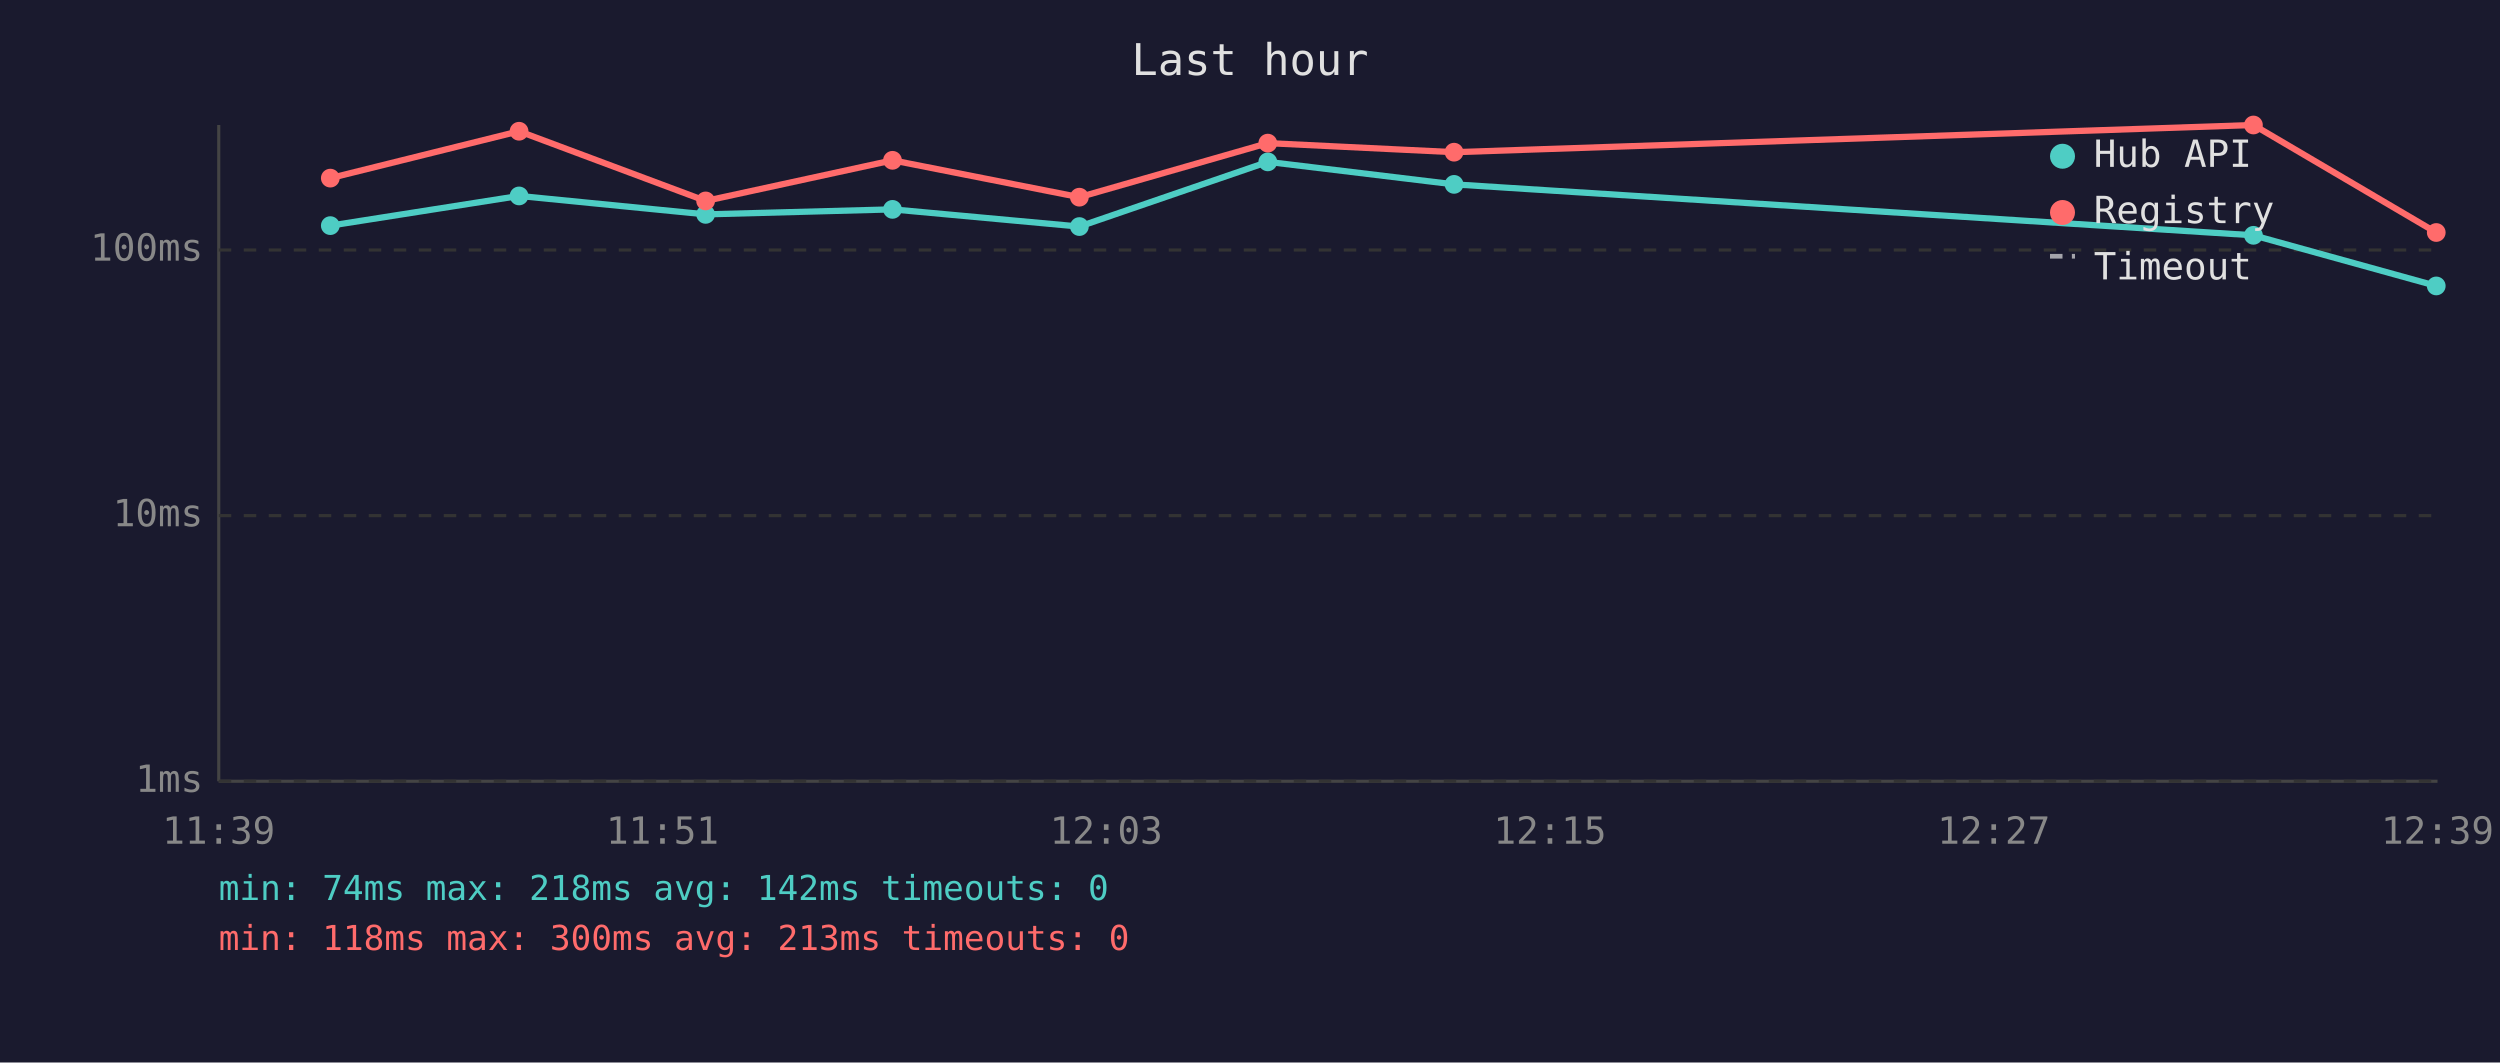
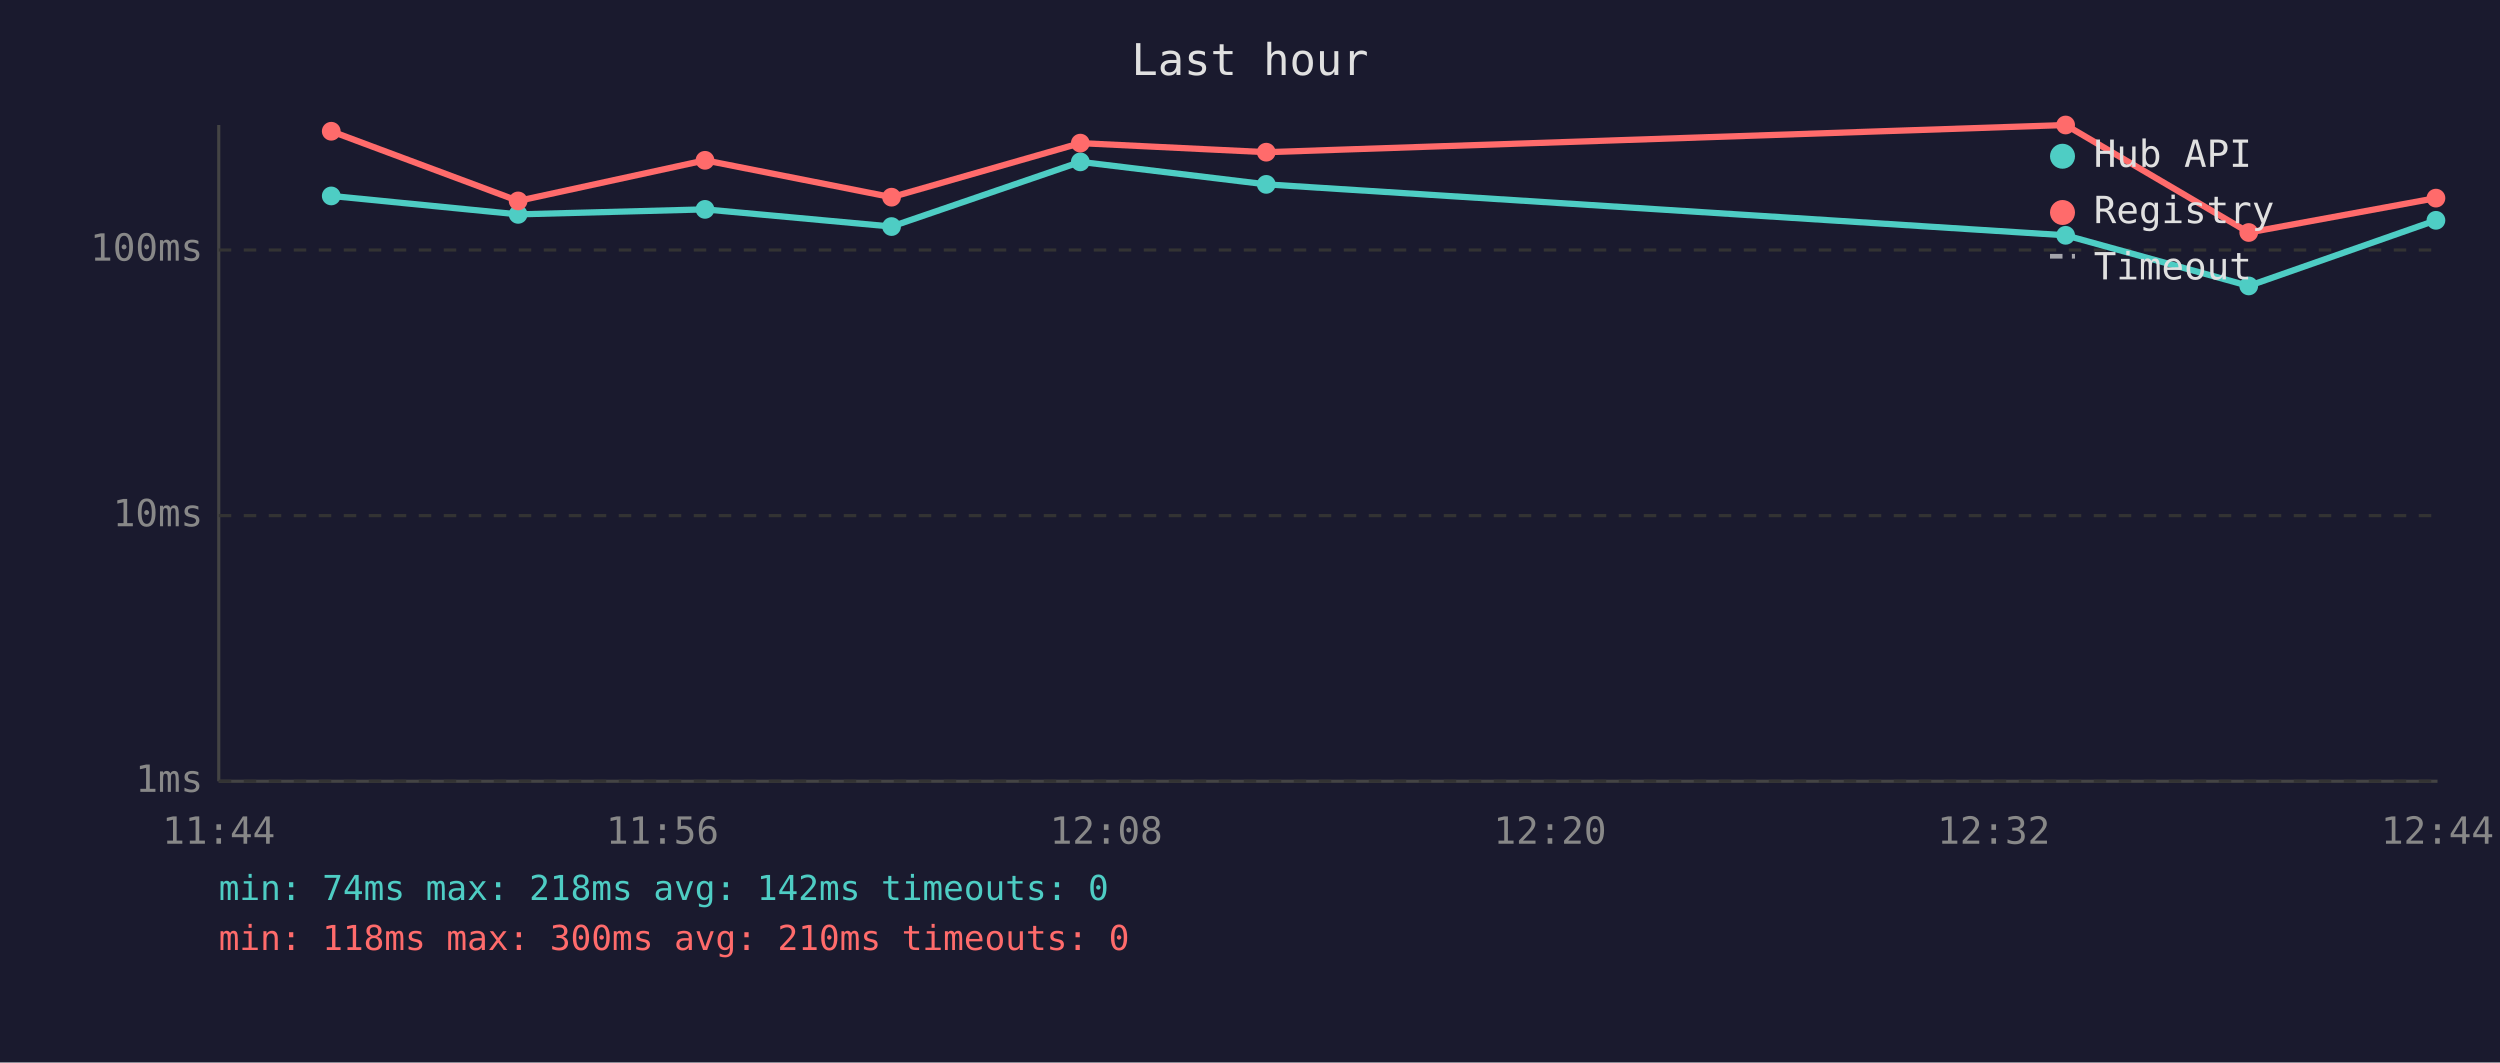
<svg xmlns="http://www.w3.org/2000/svg" viewBox="0 0 800 340" font-family="monospace" font-size="12">
  <rect width="800" height="340" fill="#1a1a2e" />
  <text x="400" y="24" fill="#e0e0e0" font-size="14" text-anchor="middle">Last hour</text>
  <line x1="70" y1="40" x2="70" y2="250" stroke="#444" stroke-width="1" />
  <line x1="70" y1="250" x2="780" y2="250" stroke="#444" stroke-width="1" />
  <line x1="70" y1="250" x2="780" y2="250" stroke="#333" stroke-width="1" stroke-dasharray="4" />
  <text x="65" y="250" fill="#888" text-anchor="end" dominant-baseline="middle">1ms</text>
  <line x1="70" y1="165" x2="780" y2="165" stroke="#333" stroke-width="1" stroke-dasharray="4" />
  <text x="65" y="165" fill="#888" text-anchor="end" dominant-baseline="middle">10ms</text>
  <line x1="70" y1="80" x2="780" y2="80" stroke="#333" stroke-width="1" stroke-dasharray="4" />
  <text x="65" y="80" fill="#888" text-anchor="end" dominant-baseline="middle">100ms</text>
-   <text x="70" y="270" fill="#888" text-anchor="middle">11:39</text>
-   <text x="212" y="270" fill="#888" text-anchor="middle">11:51</text>
-   <text x="354" y="270" fill="#888" text-anchor="middle">12:03</text>
-   <text x="496" y="270" fill="#888" text-anchor="middle">12:15</text>
-   <text x="638" y="270" fill="#888" text-anchor="middle">12:27</text>
-   <text x="780" y="270" fill="#888" text-anchor="middle">12:39</text>
-   <polyline points="105.7,72.2 166.1,62.7 225.8,68.6 285.6,67.0 345.4,72.5 405.7,51.8 465.3,59.0 721.1,75.3 779.6,91.5" fill="none" stroke="#4ecdc4" stroke-width="2" opacity="1" />
-   <circle cx="105.7" cy="72.2" r="3" fill="#4ecdc4" />
-   <circle cx="166.1" cy="62.7" r="3" fill="#4ecdc4" />
-   <circle cx="225.8" cy="68.6" r="3" fill="#4ecdc4" />
-   <circle cx="285.6" cy="67.0" r="3" fill="#4ecdc4" />
-   <circle cx="345.4" cy="72.5" r="3" fill="#4ecdc4" />
-   <circle cx="405.7" cy="51.8" r="3" fill="#4ecdc4" />
-   <circle cx="465.3" cy="59.0" r="3" fill="#4ecdc4" />
-   <circle cx="721.1" cy="75.3" r="3" fill="#4ecdc4" />
-   <circle cx="779.6" cy="91.5" r="3" fill="#4ecdc4" />
-   <polyline points="105.7,57.0 166.1,42.0 225.8,64.3 285.6,51.3 345.4,63.1 405.7,45.8 465.3,48.7 721.1,40.0 779.6,74.4" fill="none" stroke="#ff6b6b" stroke-width="2" opacity="1" />
-   <circle cx="105.7" cy="57.0" r="3" fill="#ff6b6b" />
-   <circle cx="166.1" cy="42.0" r="3" fill="#ff6b6b" />
-   <circle cx="225.8" cy="64.3" r="3" fill="#ff6b6b" />
-   <circle cx="285.6" cy="51.3" r="3" fill="#ff6b6b" />
-   <circle cx="345.4" cy="63.1" r="3" fill="#ff6b6b" />
-   <circle cx="405.7" cy="45.8" r="3" fill="#ff6b6b" />
-   <circle cx="465.3" cy="48.7" r="3" fill="#ff6b6b" />
-   <circle cx="721.1" cy="40.0" r="3" fill="#ff6b6b" />
-   <circle cx="779.6" cy="74.4" r="3" fill="#ff6b6b" />
+   <text x="70" y="270" fill="#888" text-anchor="middle">11:44</text>
+   <text x="212" y="270" fill="#888" text-anchor="middle">11:56</text>
+   <text x="354" y="270" fill="#888" text-anchor="middle">12:08</text>
+   <text x="496" y="270" fill="#888" text-anchor="middle">12:20</text>
+   <text x="638" y="270" fill="#888" text-anchor="middle">12:32</text>
+   <text x="780" y="270" fill="#888" text-anchor="middle">12:44</text>
+   <polyline points="106.0,62.7 165.8,68.6 225.6,67.0 285.3,72.5 345.7,51.8 405.2,59.0 661.0,75.3 719.6,91.5 779.5,70.5" fill="none" stroke="#4ecdc4" stroke-width="2" opacity="1" />
+   <circle cx="106.0" cy="62.7" r="3" fill="#4ecdc4" />
+   <circle cx="165.8" cy="68.6" r="3" fill="#4ecdc4" />
+   <circle cx="225.6" cy="67.0" r="3" fill="#4ecdc4" />
+   <circle cx="285.3" cy="72.5" r="3" fill="#4ecdc4" />
+   <circle cx="345.7" cy="51.8" r="3" fill="#4ecdc4" />
+   <circle cx="405.2" cy="59.0" r="3" fill="#4ecdc4" />
+   <circle cx="661.0" cy="75.3" r="3" fill="#4ecdc4" />
+   <circle cx="719.6" cy="91.5" r="3" fill="#4ecdc4" />
+   <circle cx="779.5" cy="70.5" r="3" fill="#4ecdc4" />
+   <polyline points="106.0,42.0 165.8,64.3 225.6,51.3 285.3,63.1 345.7,45.8 405.2,48.7 661.0,40.0 719.6,74.4 779.5,63.4" fill="none" stroke="#ff6b6b" stroke-width="2" opacity="1" />
+   <circle cx="106.0" cy="42.0" r="3" fill="#ff6b6b" />
+   <circle cx="165.8" cy="64.3" r="3" fill="#ff6b6b" />
+   <circle cx="225.6" cy="51.3" r="3" fill="#ff6b6b" />
+   <circle cx="285.3" cy="63.1" r="3" fill="#ff6b6b" />
+   <circle cx="345.7" cy="45.8" r="3" fill="#ff6b6b" />
+   <circle cx="405.2" cy="48.7" r="3" fill="#ff6b6b" />
+   <circle cx="661.0" cy="40.0" r="3" fill="#ff6b6b" />
+   <circle cx="719.6" cy="74.4" r="3" fill="#ff6b6b" />
+   <circle cx="779.5" cy="63.4" r="3" fill="#ff6b6b" />
  <circle cx="660" cy="50" r="4" fill="#4ecdc4" />
  <text x="670" y="50" fill="#e0e0e0" dominant-baseline="middle">Hub API</text>
  <circle cx="660" cy="68" r="4" fill="#ff6b6b" />
  <text x="670" y="68" fill="#e0e0e0" dominant-baseline="middle">Registry</text>
  <line x1="656" y1="82" x2="664" y2="82" stroke="#e0e0e0" stroke-width="1.5" stroke-dasharray="4,3" opacity="0.7" />
  <text x="670" y="86" fill="#e0e0e0" dominant-baseline="middle">Timeout</text>
  <text x="70" y="288" fill="#4ecdc4" font-size="11">min: 74ms  max: 218ms  avg: 142ms  timeouts: 0</text>
-   <text x="70" y="304" fill="#ff6b6b" font-size="11">min: 118ms  max: 300ms  avg: 213ms  timeouts: 0</text>
+   <text x="70" y="304" fill="#ff6b6b" font-size="11">min: 118ms  max: 300ms  avg: 210ms  timeouts: 0</text>
</svg>
